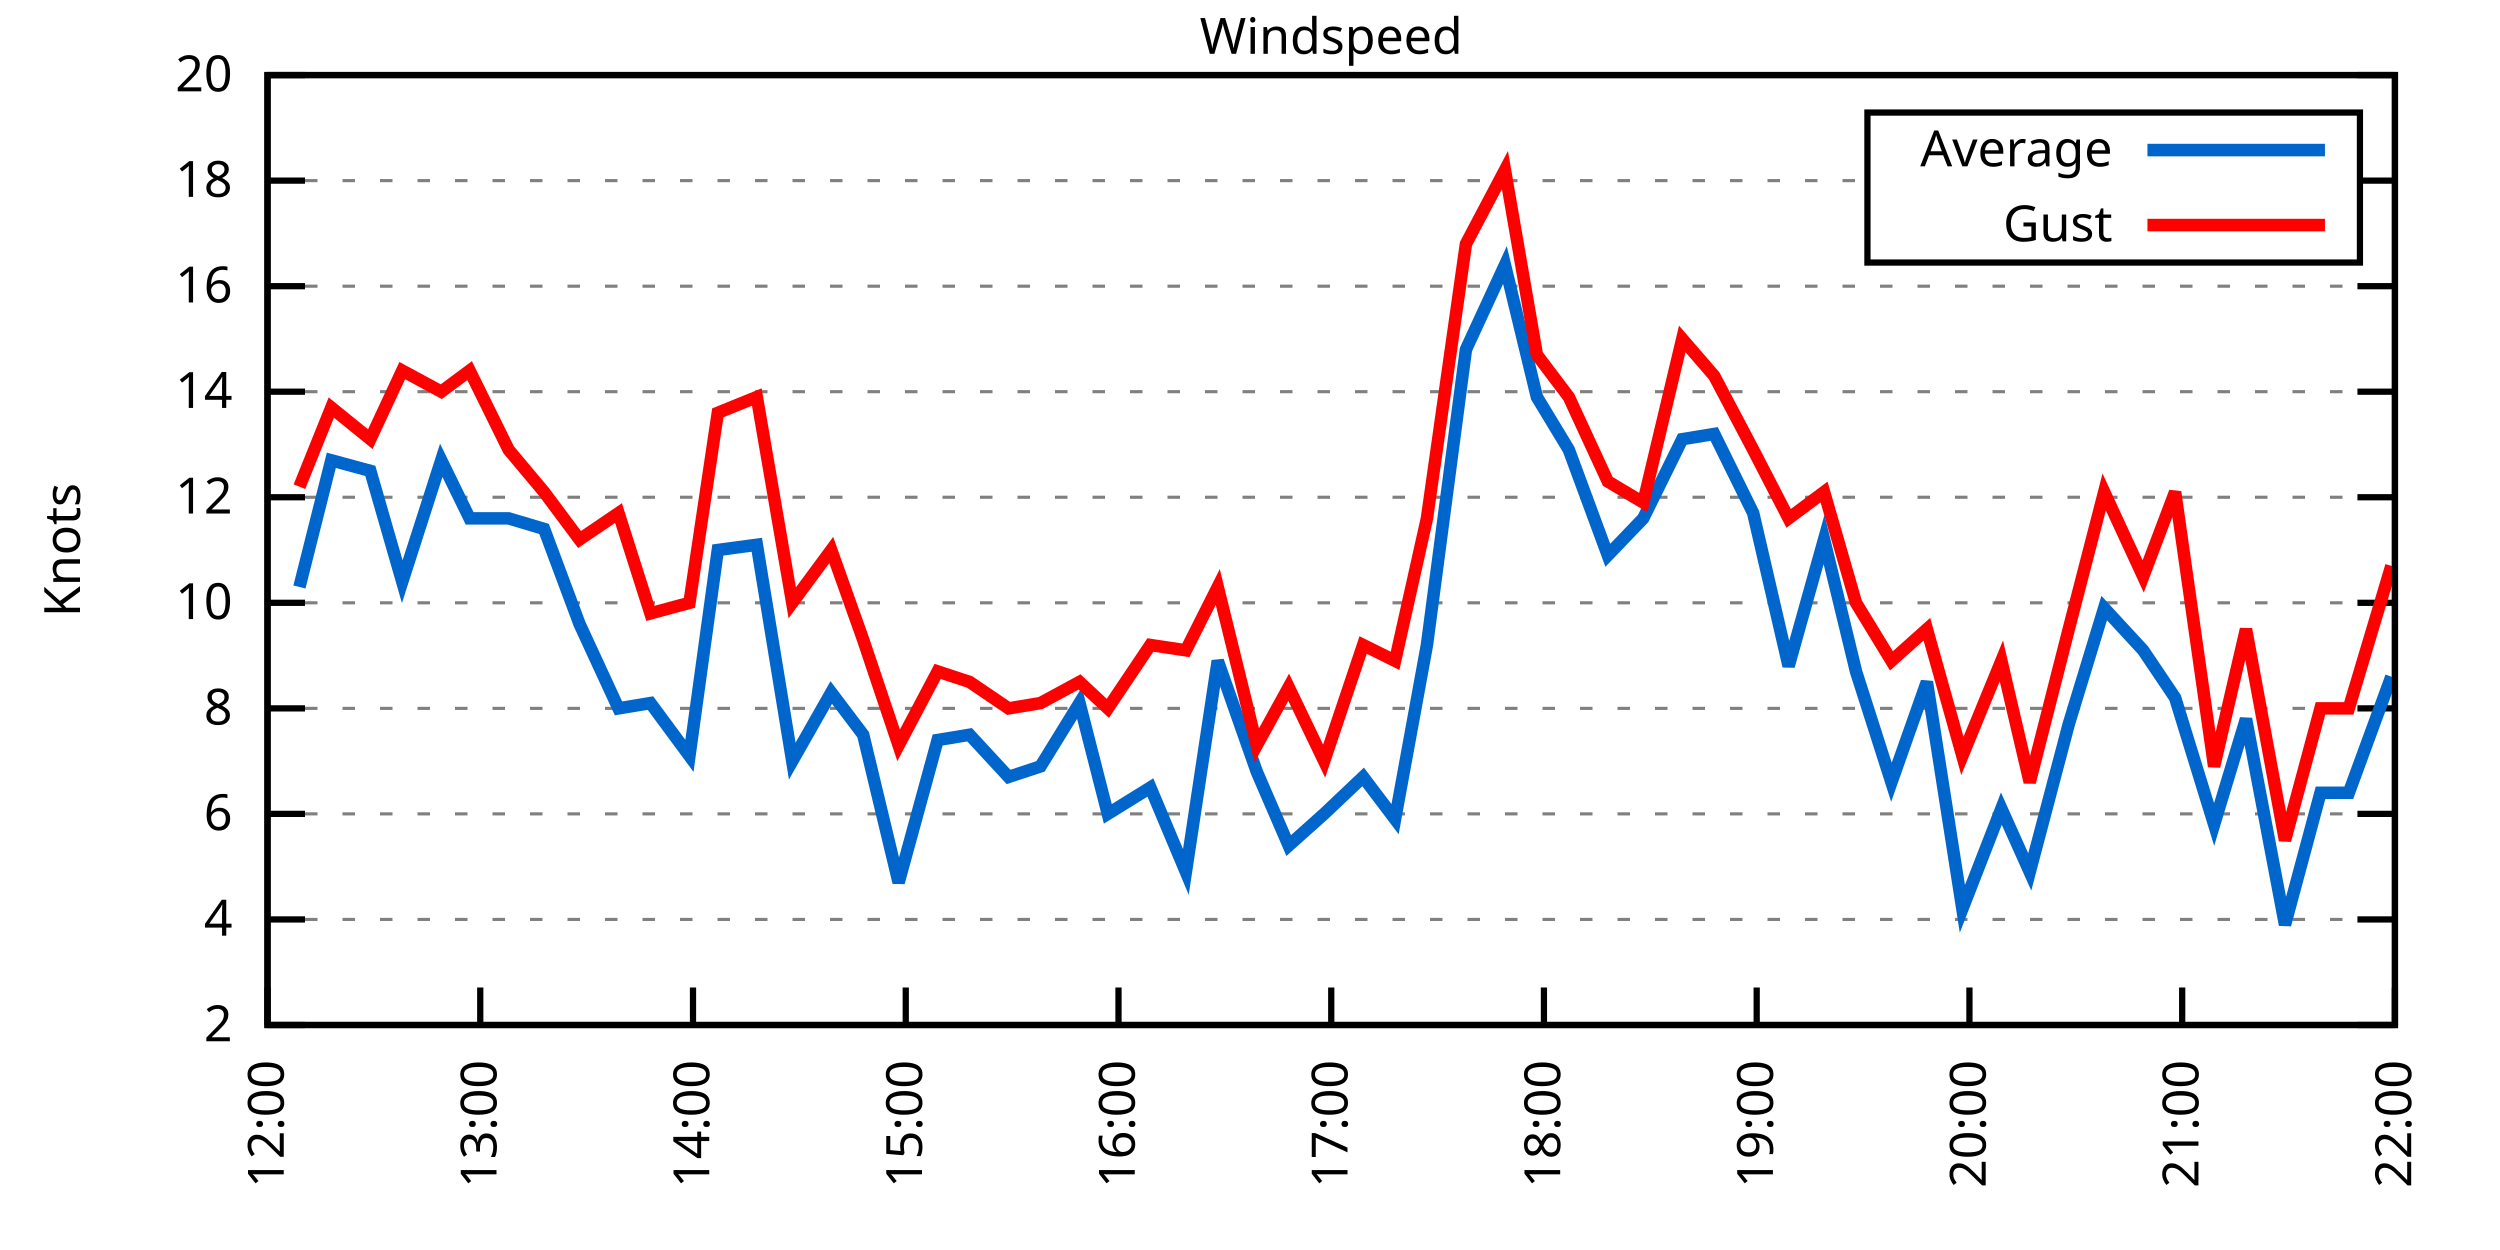
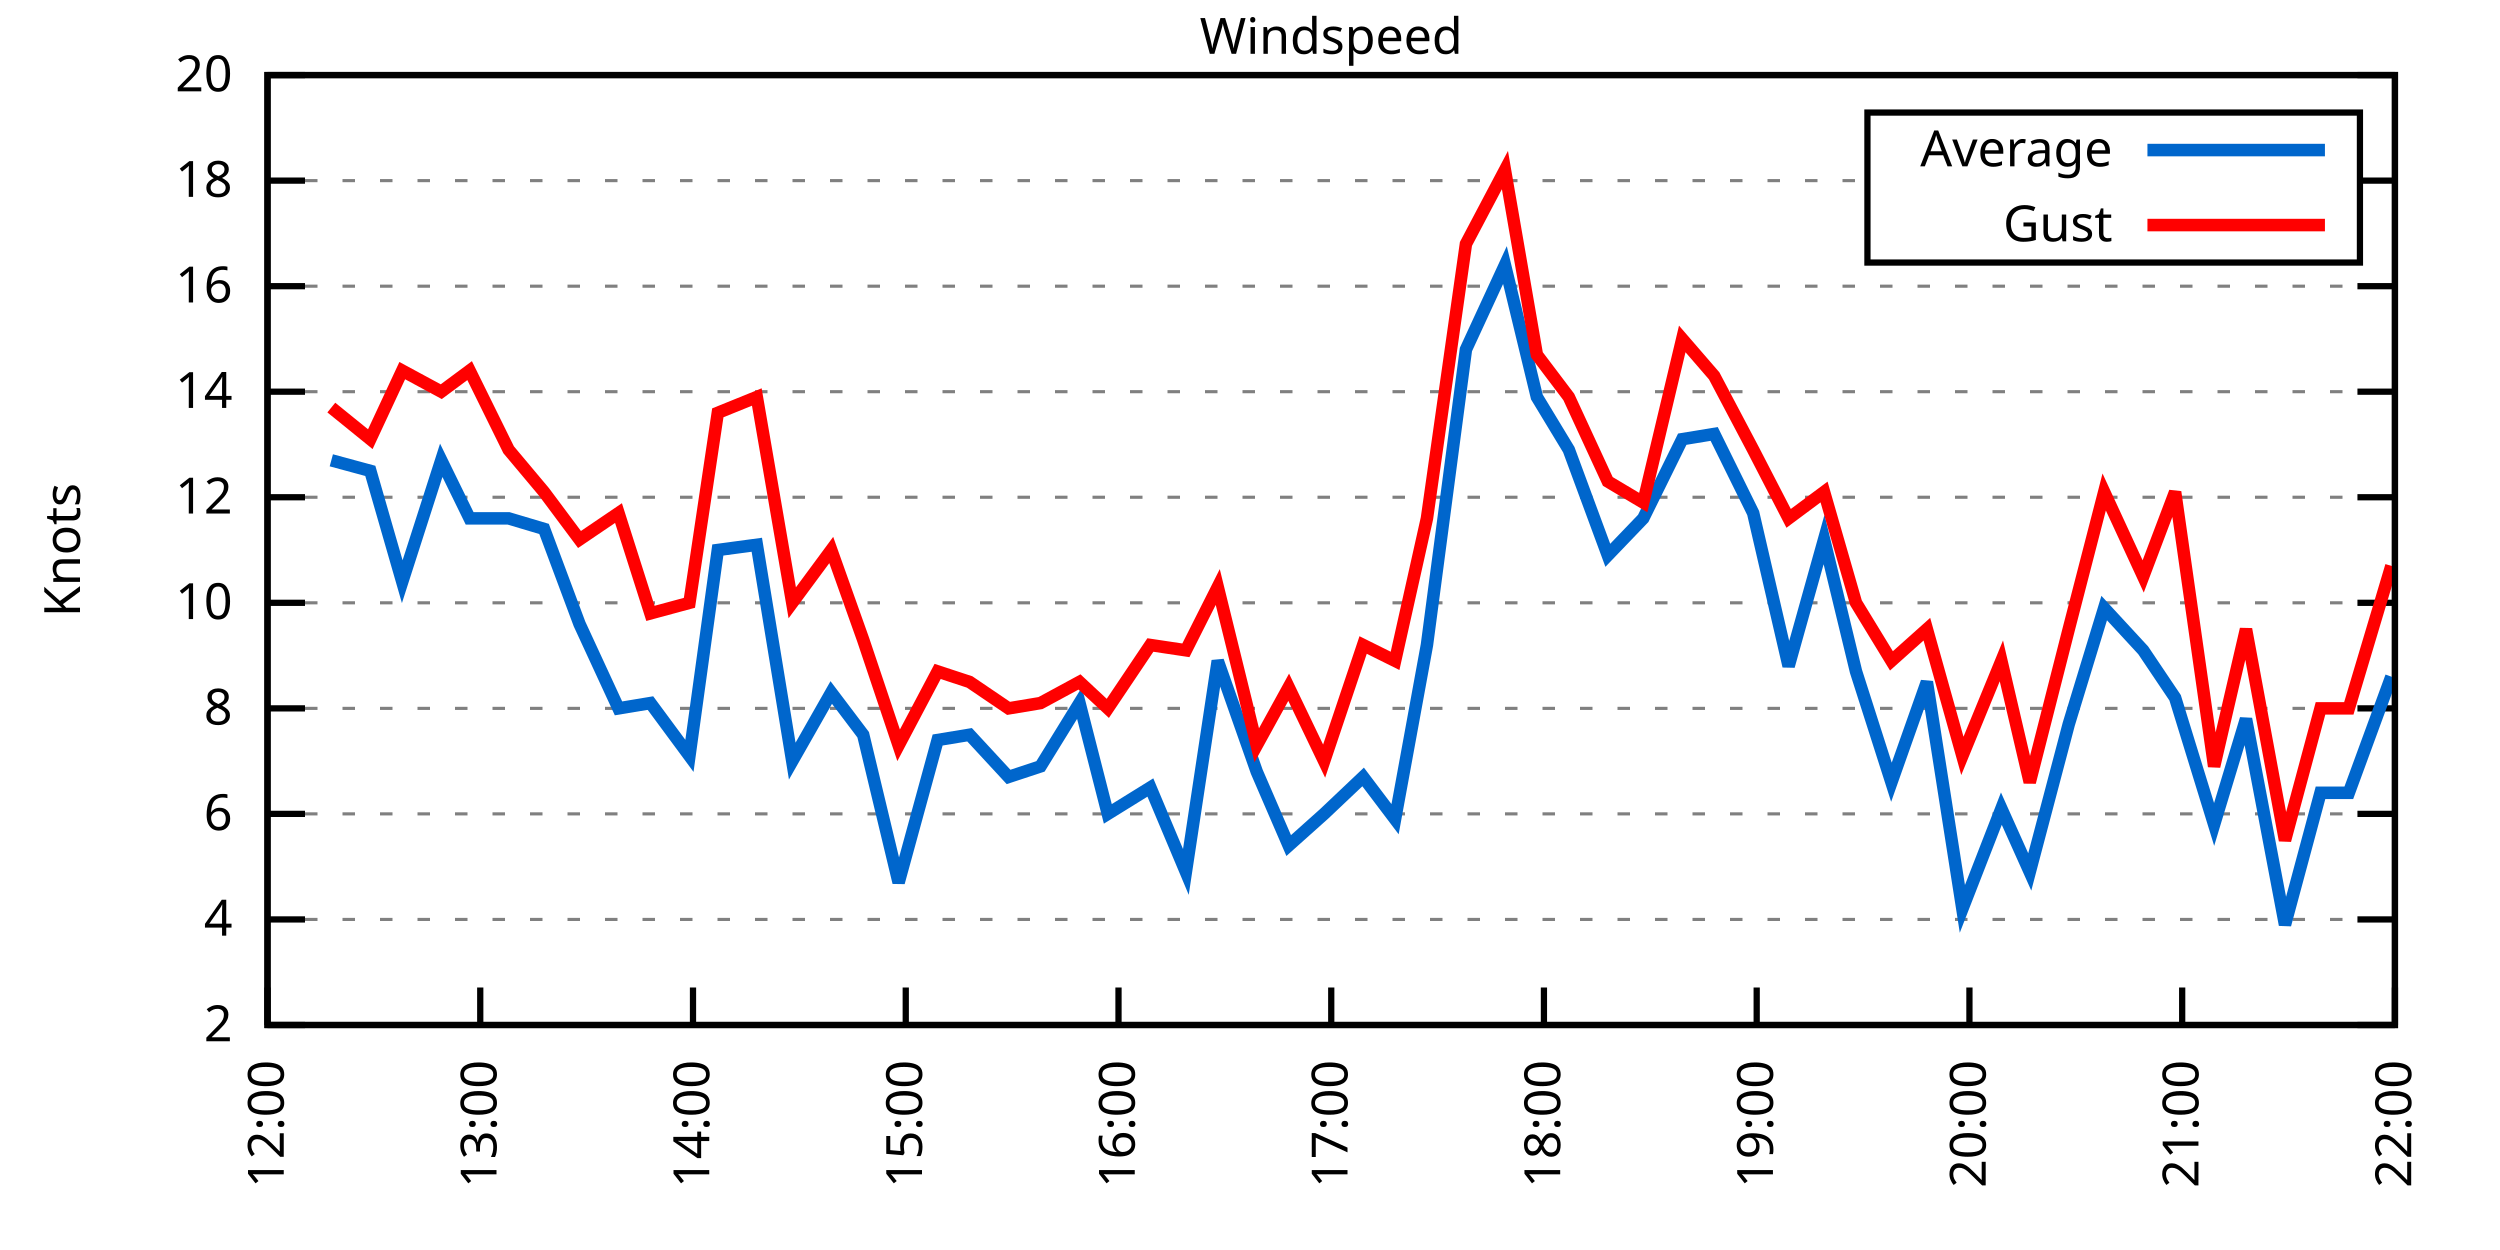
<svg xmlns="http://www.w3.org/2000/svg" xmlns:xlink="http://www.w3.org/1999/xlink" width="400" height="200" viewBox="0 0 400 200">
  <g id="gnuplot_canvas">
    <rect x="0" y="0" width="400" height="200" fill="none" />
    <defs>
      <circle id="gpDot" r="0.5" stroke-width="0.5" stroke="currentColor" />
      <path id="gpPt0" stroke-width="0.333" stroke="currentColor" d="M-1,0 h2 M0,-1 v2" />
      <path id="gpPt1" stroke-width="0.333" stroke="currentColor" d="M-1,-1 L1,1 M1,-1 L-1,1" />
      <path id="gpPt2" stroke-width="0.333" stroke="currentColor" d="M-1,0 L1,0 M0,-1 L0,1 M-1,-1 L1,1 M-1,1 L1,-1" />
      <rect id="gpPt3" stroke-width="0.333" stroke="currentColor" x="-1" y="-1" width="2" height="2" />
      <rect id="gpPt4" stroke-width="0.333" stroke="currentColor" fill="currentColor" x="-1" y="-1" width="2" height="2" />
      <circle id="gpPt5" stroke-width="0.333" stroke="currentColor" cx="0" cy="0" r="1" />
      <use xlink:href="#gpPt5" id="gpPt6" fill="currentColor" stroke="none" />
      <path id="gpPt7" stroke-width="0.333" stroke="currentColor" d="M0,-1.33 L-1.33,0.67 L1.33,0.67 z" />
      <use xlink:href="#gpPt7" id="gpPt8" fill="currentColor" stroke="none" />
      <use xlink:href="#gpPt7" id="gpPt9" stroke="currentColor" transform="rotate(180)" />
      <use xlink:href="#gpPt9" id="gpPt10" fill="currentColor" stroke="none" />
      <use xlink:href="#gpPt3" id="gpPt11" stroke="currentColor" transform="rotate(45)" />
      <use xlink:href="#gpPt11" id="gpPt12" fill="currentColor" stroke="none" />
      <path id="gpPt13" stroke-width="0.333" stroke="currentColor" d="M0,1.330 L1.265,0.411 L0.782,-1.067 L-0.782,-1.076 L-1.265,0.411 z" />
      <use xlink:href="#gpPt13" id="gpPt14" fill="currentColor" stroke="none" />
      <filter id="textbox" filterUnits="objectBoundingBox" x="0" y="0" height="1" width="1">
        <feFlood flood-color="white" flood-opacity="1" result="bgnd" />
        <feComposite in="SourceGraphic" in2="bgnd" operator="atop" />
      </filter>
      <filter id="greybox" filterUnits="objectBoundingBox" x="0" y="0" height="1" width="1">
        <feFlood flood-color="lightgrey" flood-opacity="1" result="grey" />
        <feComposite in="SourceGraphic" in2="grey" operator="atop" />
      </filter>
    </defs>
    <g fill="none" color="white" stroke="currentColor" stroke-width="1.00" stroke-linecap="butt" stroke-linejoin="miter">
</g>
    <g fill="none" color="black" stroke="currentColor" stroke-width="1.00" stroke-linecap="butt" stroke-linejoin="miter">
      <g stroke="none" shape-rendering="crispEdges">
        <polygon fill="rgb(255, 255, 255)" points="42.80,164.00 383.18,164.00 383.18,12.02 42.80,12.02 " />
      </g>
    </g>
    <g fill="none" color="black" stroke="currentColor" stroke-width="1.00" stroke-linecap="butt" stroke-linejoin="miter">
</g>
    <g fill="none" color="black" stroke="black" stroke-width="0.50" stroke-linecap="butt" stroke-linejoin="miter">
</g>
    <g fill="none" color="gray" stroke="currentColor" stroke-width="0.50" stroke-linecap="butt" stroke-linejoin="miter">
      <path stroke="gray" stroke-dasharray="2,4" class="gridline" d="M42.80,164.00 L383.19,164.00  " />
    </g>
    <g fill="none" color="gray" stroke="gray" stroke-width="1.00" stroke-linecap="butt" stroke-linejoin="miter">
</g>
    <g fill="none" color="black" stroke="currentColor" stroke-width="1.00" stroke-linecap="butt" stroke-linejoin="miter">
      <path stroke="black" d="M42.80,164.00 L48.80,164.00 M383.19,164.00 L377.19,164.00  " />
      <g transform="translate(37.20,166.60)" stroke="none" fill="black" font-family="Sans" font-size="8.00" text-anchor="end">
        <text>
          <tspan font-family="Sans"> 2</tspan>
        </text>
      </g>
    </g>
    <g fill="none" color="black" stroke="currentColor" stroke-width="1.00" stroke-linecap="butt" stroke-linejoin="miter">
</g>
    <g fill="none" color="black" stroke="black" stroke-width="0.50" stroke-linecap="butt" stroke-linejoin="miter">
</g>
    <g fill="none" color="gray" stroke="currentColor" stroke-width="0.50" stroke-linecap="butt" stroke-linejoin="miter">
      <path stroke="gray" stroke-dasharray="2,4" class="gridline" d="M42.80,147.11 L383.19,147.11  " />
    </g>
    <g fill="none" color="gray" stroke="gray" stroke-width="1.00" stroke-linecap="butt" stroke-linejoin="miter">
</g>
    <g fill="none" color="black" stroke="currentColor" stroke-width="1.00" stroke-linecap="butt" stroke-linejoin="miter">
      <path stroke="black" d="M42.80,147.11 L48.80,147.11 M383.19,147.11 L377.19,147.11  " />
      <g transform="translate(37.20,149.71)" stroke="none" fill="black" font-family="Sans" font-size="8.00" text-anchor="end">
        <text>
          <tspan font-family="Sans"> 4</tspan>
        </text>
      </g>
    </g>
    <g fill="none" color="black" stroke="currentColor" stroke-width="1.00" stroke-linecap="butt" stroke-linejoin="miter">
</g>
    <g fill="none" color="black" stroke="black" stroke-width="0.50" stroke-linecap="butt" stroke-linejoin="miter">
</g>
    <g fill="none" color="gray" stroke="currentColor" stroke-width="0.50" stroke-linecap="butt" stroke-linejoin="miter">
      <path stroke="gray" stroke-dasharray="2,4" class="gridline" d="M42.80,130.22 L383.19,130.22  " />
    </g>
    <g fill="none" color="gray" stroke="gray" stroke-width="1.00" stroke-linecap="butt" stroke-linejoin="miter">
</g>
    <g fill="none" color="black" stroke="currentColor" stroke-width="1.00" stroke-linecap="butt" stroke-linejoin="miter">
      <path stroke="black" d="M42.80,130.22 L48.80,130.22 M383.19,130.22 L377.19,130.22  " />
      <g transform="translate(37.20,132.82)" stroke="none" fill="black" font-family="Sans" font-size="8.00" text-anchor="end">
        <text>
          <tspan font-family="Sans"> 6</tspan>
        </text>
      </g>
    </g>
    <g fill="none" color="black" stroke="currentColor" stroke-width="1.00" stroke-linecap="butt" stroke-linejoin="miter">
</g>
    <g fill="none" color="black" stroke="black" stroke-width="0.50" stroke-linecap="butt" stroke-linejoin="miter">
</g>
    <g fill="none" color="gray" stroke="currentColor" stroke-width="0.50" stroke-linecap="butt" stroke-linejoin="miter">
      <path stroke="gray" stroke-dasharray="2,4" class="gridline" d="M42.80,113.34 L383.19,113.34  " />
    </g>
    <g fill="none" color="gray" stroke="gray" stroke-width="1.00" stroke-linecap="butt" stroke-linejoin="miter">
</g>
    <g fill="none" color="black" stroke="currentColor" stroke-width="1.00" stroke-linecap="butt" stroke-linejoin="miter">
      <path stroke="black" d="M42.80,113.34 L48.80,113.34 M383.19,113.34 L377.19,113.34  " />
      <g transform="translate(37.20,115.94)" stroke="none" fill="black" font-family="Sans" font-size="8.00" text-anchor="end">
        <text>
          <tspan font-family="Sans"> 8</tspan>
        </text>
      </g>
    </g>
    <g fill="none" color="black" stroke="currentColor" stroke-width="1.00" stroke-linecap="butt" stroke-linejoin="miter">
</g>
    <g fill="none" color="black" stroke="black" stroke-width="0.50" stroke-linecap="butt" stroke-linejoin="miter">
</g>
    <g fill="none" color="gray" stroke="currentColor" stroke-width="0.50" stroke-linecap="butt" stroke-linejoin="miter">
      <path stroke="gray" stroke-dasharray="2,4" class="gridline" d="M42.80,96.45 L383.19,96.45  " />
    </g>
    <g fill="none" color="gray" stroke="gray" stroke-width="1.00" stroke-linecap="butt" stroke-linejoin="miter">
</g>
    <g fill="none" color="black" stroke="currentColor" stroke-width="1.00" stroke-linecap="butt" stroke-linejoin="miter">
      <path stroke="black" d="M42.80,96.45 L48.80,96.45 M383.19,96.45 L377.19,96.45  " />
      <g transform="translate(37.20,99.05)" stroke="none" fill="black" font-family="Sans" font-size="8.00" text-anchor="end">
        <text>
          <tspan font-family="Sans"> 10</tspan>
        </text>
      </g>
    </g>
    <g fill="none" color="black" stroke="currentColor" stroke-width="1.00" stroke-linecap="butt" stroke-linejoin="miter">
</g>
    <g fill="none" color="black" stroke="black" stroke-width="0.50" stroke-linecap="butt" stroke-linejoin="miter">
</g>
    <g fill="none" color="gray" stroke="currentColor" stroke-width="0.50" stroke-linecap="butt" stroke-linejoin="miter">
      <path stroke="gray" stroke-dasharray="2,4" class="gridline" d="M42.80,79.56 L383.19,79.56  " />
    </g>
    <g fill="none" color="gray" stroke="gray" stroke-width="1.00" stroke-linecap="butt" stroke-linejoin="miter">
</g>
    <g fill="none" color="black" stroke="currentColor" stroke-width="1.00" stroke-linecap="butt" stroke-linejoin="miter">
      <path stroke="black" d="M42.80,79.56 L48.80,79.56 M383.19,79.56 L377.19,79.56  " />
      <g transform="translate(37.20,82.16)" stroke="none" fill="black" font-family="Sans" font-size="8.00" text-anchor="end">
        <text>
          <tspan font-family="Sans"> 12</tspan>
        </text>
      </g>
    </g>
    <g fill="none" color="black" stroke="currentColor" stroke-width="1.00" stroke-linecap="butt" stroke-linejoin="miter">
</g>
    <g fill="none" color="black" stroke="black" stroke-width="0.50" stroke-linecap="butt" stroke-linejoin="miter">
</g>
    <g fill="none" color="gray" stroke="currentColor" stroke-width="0.50" stroke-linecap="butt" stroke-linejoin="miter">
      <path stroke="gray" stroke-dasharray="2,4" class="gridline" d="M42.80,62.67 L383.19,62.67  " />
    </g>
    <g fill="none" color="gray" stroke="gray" stroke-width="1.00" stroke-linecap="butt" stroke-linejoin="miter">
</g>
    <g fill="none" color="black" stroke="currentColor" stroke-width="1.00" stroke-linecap="butt" stroke-linejoin="miter">
      <path stroke="black" d="M42.80,62.67 L48.80,62.67 M383.19,62.67 L377.19,62.67  " />
      <g transform="translate(37.20,65.27)" stroke="none" fill="black" font-family="Sans" font-size="8.00" text-anchor="end">
        <text>
          <tspan font-family="Sans"> 14</tspan>
        </text>
      </g>
    </g>
    <g fill="none" color="black" stroke="currentColor" stroke-width="1.00" stroke-linecap="butt" stroke-linejoin="miter">
</g>
    <g fill="none" color="black" stroke="black" stroke-width="0.50" stroke-linecap="butt" stroke-linejoin="miter">
</g>
    <g fill="none" color="gray" stroke="currentColor" stroke-width="0.50" stroke-linecap="butt" stroke-linejoin="miter">
      <path stroke="gray" stroke-dasharray="2,4" class="gridline" d="M42.80,45.79 L383.19,45.79  " />
    </g>
    <g fill="none" color="gray" stroke="gray" stroke-width="1.00" stroke-linecap="butt" stroke-linejoin="miter">
</g>
    <g fill="none" color="black" stroke="currentColor" stroke-width="1.00" stroke-linecap="butt" stroke-linejoin="miter">
      <path stroke="black" d="M42.80,45.79 L48.80,45.79 M383.19,45.79 L377.19,45.79  " />
      <g transform="translate(37.20,48.39)" stroke="none" fill="black" font-family="Sans" font-size="8.00" text-anchor="end">
        <text>
          <tspan font-family="Sans"> 16</tspan>
        </text>
      </g>
    </g>
    <g fill="none" color="black" stroke="currentColor" stroke-width="1.00" stroke-linecap="butt" stroke-linejoin="miter">
</g>
    <g fill="none" color="black" stroke="black" stroke-width="0.50" stroke-linecap="butt" stroke-linejoin="miter">
</g>
    <g fill="none" color="gray" stroke="currentColor" stroke-width="0.50" stroke-linecap="butt" stroke-linejoin="miter">
      <path stroke="gray" stroke-dasharray="2,4" class="gridline" d="M42.80,28.90 L298.79,28.90 M377.59,28.90 L383.19,28.90  " />
    </g>
    <g fill="none" color="gray" stroke="gray" stroke-width="1.00" stroke-linecap="butt" stroke-linejoin="miter">
</g>
    <g fill="none" color="black" stroke="currentColor" stroke-width="1.00" stroke-linecap="butt" stroke-linejoin="miter">
      <path stroke="black" d="M42.80,28.90 L48.80,28.90 M383.19,28.90 L377.19,28.90  " />
      <g transform="translate(37.20,31.50)" stroke="none" fill="black" font-family="Sans" font-size="8.00" text-anchor="end">
        <text>
          <tspan font-family="Sans"> 18</tspan>
        </text>
      </g>
    </g>
    <g fill="none" color="black" stroke="currentColor" stroke-width="1.00" stroke-linecap="butt" stroke-linejoin="miter">
</g>
    <g fill="none" color="black" stroke="black" stroke-width="0.50" stroke-linecap="butt" stroke-linejoin="miter">
</g>
    <g fill="none" color="gray" stroke="currentColor" stroke-width="0.50" stroke-linecap="butt" stroke-linejoin="miter">
      <path stroke="gray" stroke-dasharray="2,4" class="gridline" d="M42.80,12.01 L383.19,12.01  " />
    </g>
    <g fill="none" color="gray" stroke="gray" stroke-width="1.00" stroke-linecap="butt" stroke-linejoin="miter">
</g>
    <g fill="none" color="black" stroke="currentColor" stroke-width="1.00" stroke-linecap="butt" stroke-linejoin="miter">
      <path stroke="black" d="M42.80,12.01 L48.80,12.01 M383.19,12.01 L377.19,12.01  " />
      <g transform="translate(37.20,14.61)" stroke="none" fill="black" font-family="Sans" font-size="8.00" text-anchor="end">
        <text>
          <tspan font-family="Sans"> 20</tspan>
        </text>
      </g>
    </g>
    <g fill="none" color="black" stroke="currentColor" stroke-width="1.00" stroke-linecap="butt" stroke-linejoin="miter">
      <path stroke="black" d="M42.80,164.00 L42.80,158.00  " />
      <g transform="translate(45.40,169.60) rotate(270.00)" stroke="none" fill="black" font-family="Sans" font-size="8.00" text-anchor="end">
        <text>
          <tspan font-family="Sans">12:00</tspan>
        </text>
      </g>
    </g>
    <g fill="none" color="black" stroke="currentColor" stroke-width="1.00" stroke-linecap="butt" stroke-linejoin="miter">
      <path stroke="black" d="M76.84,164.00 L76.84,158.00  " />
      <g transform="translate(79.44,169.60) rotate(270.00)" stroke="none" fill="black" font-family="Sans" font-size="8.00" text-anchor="end">
        <text>
          <tspan font-family="Sans">13:00</tspan>
        </text>
      </g>
    </g>
    <g fill="none" color="black" stroke="currentColor" stroke-width="1.00" stroke-linecap="butt" stroke-linejoin="miter">
      <path stroke="black" d="M110.88,164.00 L110.88,158.00  " />
      <g transform="translate(113.48,169.60) rotate(270.00)" stroke="none" fill="black" font-family="Sans" font-size="8.00" text-anchor="end">
        <text>
          <tspan font-family="Sans">14:00</tspan>
        </text>
      </g>
    </g>
    <g fill="none" color="black" stroke="currentColor" stroke-width="1.00" stroke-linecap="butt" stroke-linejoin="miter">
      <path stroke="black" d="M144.92,164.00 L144.92,158.00  " />
      <g transform="translate(147.52,169.60) rotate(270.00)" stroke="none" fill="black" font-family="Sans" font-size="8.00" text-anchor="end">
        <text>
          <tspan font-family="Sans">15:00</tspan>
        </text>
      </g>
    </g>
    <g fill="none" color="black" stroke="currentColor" stroke-width="1.00" stroke-linecap="butt" stroke-linejoin="miter">
      <path stroke="black" d="M178.96,164.00 L178.96,158.00  " />
      <g transform="translate(181.56,169.60) rotate(270.00)" stroke="none" fill="black" font-family="Sans" font-size="8.00" text-anchor="end">
        <text>
          <tspan font-family="Sans">16:00</tspan>
        </text>
      </g>
    </g>
    <g fill="none" color="black" stroke="currentColor" stroke-width="1.00" stroke-linecap="butt" stroke-linejoin="miter">
      <path stroke="black" d="M213.00,164.00 L213.00,158.00  " />
      <g transform="translate(215.60,169.60) rotate(270.00)" stroke="none" fill="black" font-family="Sans" font-size="8.00" text-anchor="end">
        <text>
          <tspan font-family="Sans">17:00</tspan>
        </text>
      </g>
    </g>
    <g fill="none" color="black" stroke="currentColor" stroke-width="1.00" stroke-linecap="butt" stroke-linejoin="miter">
      <path stroke="black" d="M247.03,164.00 L247.03,158.00  " />
      <g transform="translate(249.63,169.60) rotate(270.00)" stroke="none" fill="black" font-family="Sans" font-size="8.00" text-anchor="end">
        <text>
          <tspan font-family="Sans">18:00</tspan>
        </text>
      </g>
    </g>
    <g fill="none" color="black" stroke="currentColor" stroke-width="1.00" stroke-linecap="butt" stroke-linejoin="miter">
      <path stroke="black" d="M281.07,164.00 L281.07,158.00  " />
      <g transform="translate(283.67,169.60) rotate(270.00)" stroke="none" fill="black" font-family="Sans" font-size="8.00" text-anchor="end">
        <text>
          <tspan font-family="Sans">19:00</tspan>
        </text>
      </g>
    </g>
    <g fill="none" color="black" stroke="currentColor" stroke-width="1.00" stroke-linecap="butt" stroke-linejoin="miter">
      <path stroke="black" d="M315.11,164.00 L315.11,158.00  " />
      <g transform="translate(317.71,169.60) rotate(270.00)" stroke="none" fill="black" font-family="Sans" font-size="8.00" text-anchor="end">
        <text>
          <tspan font-family="Sans">20:00</tspan>
        </text>
      </g>
    </g>
    <g fill="none" color="black" stroke="currentColor" stroke-width="1.00" stroke-linecap="butt" stroke-linejoin="miter">
      <path stroke="black" d="M349.15,164.00 L349.15,158.00  " />
      <g transform="translate(351.75,169.60) rotate(270.00)" stroke="none" fill="black" font-family="Sans" font-size="8.00" text-anchor="end">
        <text>
          <tspan font-family="Sans">21:00</tspan>
        </text>
      </g>
    </g>
    <g fill="none" color="black" stroke="currentColor" stroke-width="1.00" stroke-linecap="butt" stroke-linejoin="miter">
      <path stroke="black" d="M383.19,164.00 L383.19,158.00  " />
      <g transform="translate(385.79,169.60) rotate(270.00)" stroke="none" fill="black" font-family="Sans" font-size="8.00" text-anchor="end">
        <text>
          <tspan font-family="Sans">22:00</tspan>
        </text>
      </g>
    </g>
    <g fill="none" color="black" stroke="currentColor" stroke-width="1.00" stroke-linecap="butt" stroke-linejoin="miter">
</g>
    <g fill="none" color="black" stroke="currentColor" stroke-width="1.00" stroke-linecap="butt" stroke-linejoin="miter">
      <path stroke="black" d="M42.80,12.01 L42.80,164.00 L383.19,164.00 L383.19,12.01 L42.80,12.01 Z  " />
    </g>
    <g fill="none" color="black" stroke="currentColor" stroke-width="1.00" stroke-linecap="butt" stroke-linejoin="miter">
</g>
    <g fill="none" color="black" stroke="currentColor" stroke-width="1.00" stroke-linecap="butt" stroke-linejoin="miter">
      <path stroke="black" d="M298.79,42.01 L298.79,18.01 L377.59,18.01 L377.59,42.01 L298.79,42.01 Z  " />
    </g>
    <g id="Windspeed_plot_1">
      <g fill="none" color="white" stroke="black" stroke-width="2.00" stroke-linecap="butt" stroke-linejoin="miter">
</g>
      <g fill="none" color="black" stroke="currentColor" stroke-width="2.00" stroke-linecap="butt" stroke-linejoin="miter">
        <g transform="translate(337.99,26.61)" stroke="none" fill="black" font-family="Sans" font-size="8.00" text-anchor="end">
          <text>
            <tspan font-family="Sans">Average</tspan>
          </text>
        </g>
      </g>
      <g fill="none" color="black" stroke="currentColor" stroke-width="2.00" stroke-linecap="butt" stroke-linejoin="miter">
-         <path stroke="rgb(  0, 102, 204)" d="M343.59,24.01 L371.99,24.01 M47.91,93.92 L53.01,73.65 L59.25,75.34 L64.36,93.07 L70.60,73.65 L75.14,82.94   L81.38,82.94 L87.05,84.63 L92.72,99.83 L98.96,113.34 L104.07,112.49 L110.31,120.94 L114.85,88.00 L121.09,87.16   L126.76,121.78 L133.00,110.80 L138.11,117.56 L143.78,141.20 L150.02,118.40 L155.13,117.56 L161.37,124.31 L166.48,122.62   L172.72,112.49 L177.25,130.22 L184.06,126.00 L189.74,139.51 L194.84,105.74 L201.08,123.47 L206.19,135.29 L211.86,130.22   L218.10,124.31 L223.21,131.07 L228.31,103.20 L234.55,55.92 L240.79,42.41 L245.90,63.52 L251.01,71.96 L257.25,88.85   L262.92,82.94 L269.16,70.27 L274.27,69.43 L280.51,82.09 L286.18,106.58 L291.85,86.32 L296.96,107.43 L302.63,125.16   L308.30,109.11 L313.98,145.42 L320.22,129.38 L324.76,139.51 L331.00,115.87 L336.67,97.29 L342.91,104.05 L348.02,111.65   L354.26,131.91 L359.36,115.03 L365.60,147.96 L371.28,126.85 L375.81,126.85 L382.62,108.27  " />
+         <path stroke="rgb(  0, 102, 204)" d="M343.59,24.01 L371.99,24.01 M53.01,73.65 L59.25,75.34 L64.36,93.07 L70.60,73.65 L75.14,82.94 L81.38,82.94   L87.05,84.63 L92.72,99.83 L98.96,113.34 L104.07,112.49 L110.31,120.94 L114.85,88.00 L121.09,87.16 L126.76,121.78   L133.00,110.80 L138.11,117.56 L143.78,141.20 L150.02,118.40 L155.13,117.56 L161.37,124.31 L166.48,122.62 L172.72,112.49   L177.25,130.22 L184.06,126.00 L189.74,139.51 L194.84,105.74 L201.08,123.47 L206.19,135.29 L211.86,130.22 L218.10,124.31   L223.21,131.07 L228.31,103.20 L234.55,55.92 L240.79,42.41 L245.90,63.52 L251.01,71.96 L257.25,88.85 L262.92,82.94   L269.16,70.27 L274.27,69.43 L280.51,82.09 L286.18,106.58 L291.85,86.32 L296.96,107.43 L302.63,125.16 L308.30,109.11   L313.98,145.42 L320.22,129.38 L324.76,139.51 L331.00,115.87 L336.67,97.29 L342.91,104.05 L348.02,111.65 L354.26,131.91   L359.36,115.03 L365.60,147.96 L371.28,126.85 L375.81,126.85 L382.62,108.27  " />
      </g>
    </g>
    <g id="Windspeed_plot_2">
      <g fill="none" color="black" stroke="currentColor" stroke-width="2.00" stroke-linecap="butt" stroke-linejoin="miter">
        <g transform="translate(337.99,38.61)" stroke="none" fill="black" font-family="Sans" font-size="8.00" text-anchor="end">
          <text>
            <tspan font-family="Sans">Gust</tspan>
          </text>
        </g>
      </g>
      <g fill="none" color="black" stroke="currentColor" stroke-width="2.00" stroke-linecap="butt" stroke-linejoin="miter">
-         <path stroke="rgb(255,   0,   0)" d="M343.59,36.01 L371.99,36.01 M47.91,77.87 L53.01,65.21 L59.25,70.27 L64.36,59.30 L70.60,62.67 L75.14,59.30   L81.38,71.96 L87.05,78.72 L92.72,86.32 L98.96,82.09 L104.07,98.14 L110.31,96.45 L114.85,66.05 L121.09,63.52   L126.76,96.45 L133.00,88.00 L138.11,102.36 L143.78,119.25 L150.02,107.43 L155.13,109.11 L161.37,113.34 L166.48,112.49   L172.72,109.11 L177.25,113.34 L184.06,103.20 L189.74,104.05 L194.84,93.92 L201.08,119.25 L206.19,109.96 L211.86,121.78   L218.10,103.20 L223.21,105.74 L228.31,82.94 L234.55,39.03 L240.79,27.21 L245.90,56.76 L251.01,63.52 L257.25,77.03   L262.92,80.41 L269.16,54.23 L274.27,60.14 L280.51,71.96 L286.18,82.94 L291.85,78.72 L296.96,96.45 L302.63,105.74   L308.30,100.67 L313.98,120.94 L320.22,105.74 L324.76,125.16 L331.00,100.67 L336.67,78.72 L342.91,92.23 L348.02,78.72   L354.26,122.62 L359.36,100.67 L365.60,134.45 L371.28,113.34 L375.81,113.34 L382.62,90.54  " />
+         <path stroke="rgb(255,   0,   0)" d="M343.59,36.01 L371.99,36.01 M53.01,65.21 L59.25,70.27 L64.36,59.30 L70.60,62.67 L75.14,59.30 L81.38,71.96   L87.05,78.72 L92.72,86.32 L98.96,82.09 L104.07,98.14 L110.31,96.45 L114.85,66.05 L121.09,63.52 L126.76,96.45   L133.00,88.00 L138.11,102.36 L143.78,119.25 L150.02,107.43 L155.13,109.11 L161.37,113.34 L166.48,112.49 L172.72,109.11   L177.25,113.34 L184.06,103.20 L189.74,104.05 L194.84,93.92 L201.08,119.25 L206.19,109.96 L211.86,121.78 L218.10,103.20   L223.21,105.74 L228.31,82.94 L234.55,39.03 L240.79,27.21 L245.90,56.76 L251.01,63.52 L257.25,77.03 L262.92,80.41   L269.16,54.23 L274.27,60.14 L280.51,71.96 L286.18,82.94 L291.85,78.72 L296.96,96.45 L302.63,105.74 L308.30,100.67   L313.98,120.94 L320.22,105.74 L324.76,125.16 L331.00,100.67 L336.67,78.72 L342.91,92.23 L348.02,78.72 L354.26,122.62   L359.36,100.67 L365.60,134.45 L371.28,113.34 L375.81,113.34 L382.62,90.54  " />
      </g>
    </g>
    <g fill="none" color="black" stroke="currentColor" stroke-width="2.00" stroke-linecap="butt" stroke-linejoin="miter">
</g>
    <g fill="none" color="black" stroke="black" stroke-width="1.00" stroke-linecap="butt" stroke-linejoin="miter">
</g>
    <g fill="none" color="black" stroke="currentColor" stroke-width="1.00" stroke-linecap="butt" stroke-linejoin="miter">
      <path stroke="black" d="M42.80,12.01 L42.80,164.00 L383.19,164.00 L383.19,12.01 L42.80,12.01 Z  " />
      <g transform="translate(12.80,88.01) rotate(270.00)" stroke="none" fill="black" font-family="Sans" font-size="8.00" text-anchor="middle">
        <text>
          <tspan font-family="Sans">Knots</tspan>
        </text>
      </g>
    </g>
    <g fill="none" color="black" stroke="currentColor" stroke-width="1.00" stroke-linecap="butt" stroke-linejoin="miter">
</g>
    <g fill="none" color="black" stroke="currentColor" stroke-width="1.00" stroke-linecap="butt" stroke-linejoin="miter">
      <g transform="translate(212.99,8.61)" stroke="none" fill="black" font-family="Sans" font-size="8.00" text-anchor="middle">
        <text>
          <tspan font-family="Sans">Windspeed</tspan>
        </text>
      </g>
    </g>
    <g fill="none" color="black" stroke="currentColor" stroke-width="1.00" stroke-linecap="butt" stroke-linejoin="miter">
</g>
  </g>
</svg>
